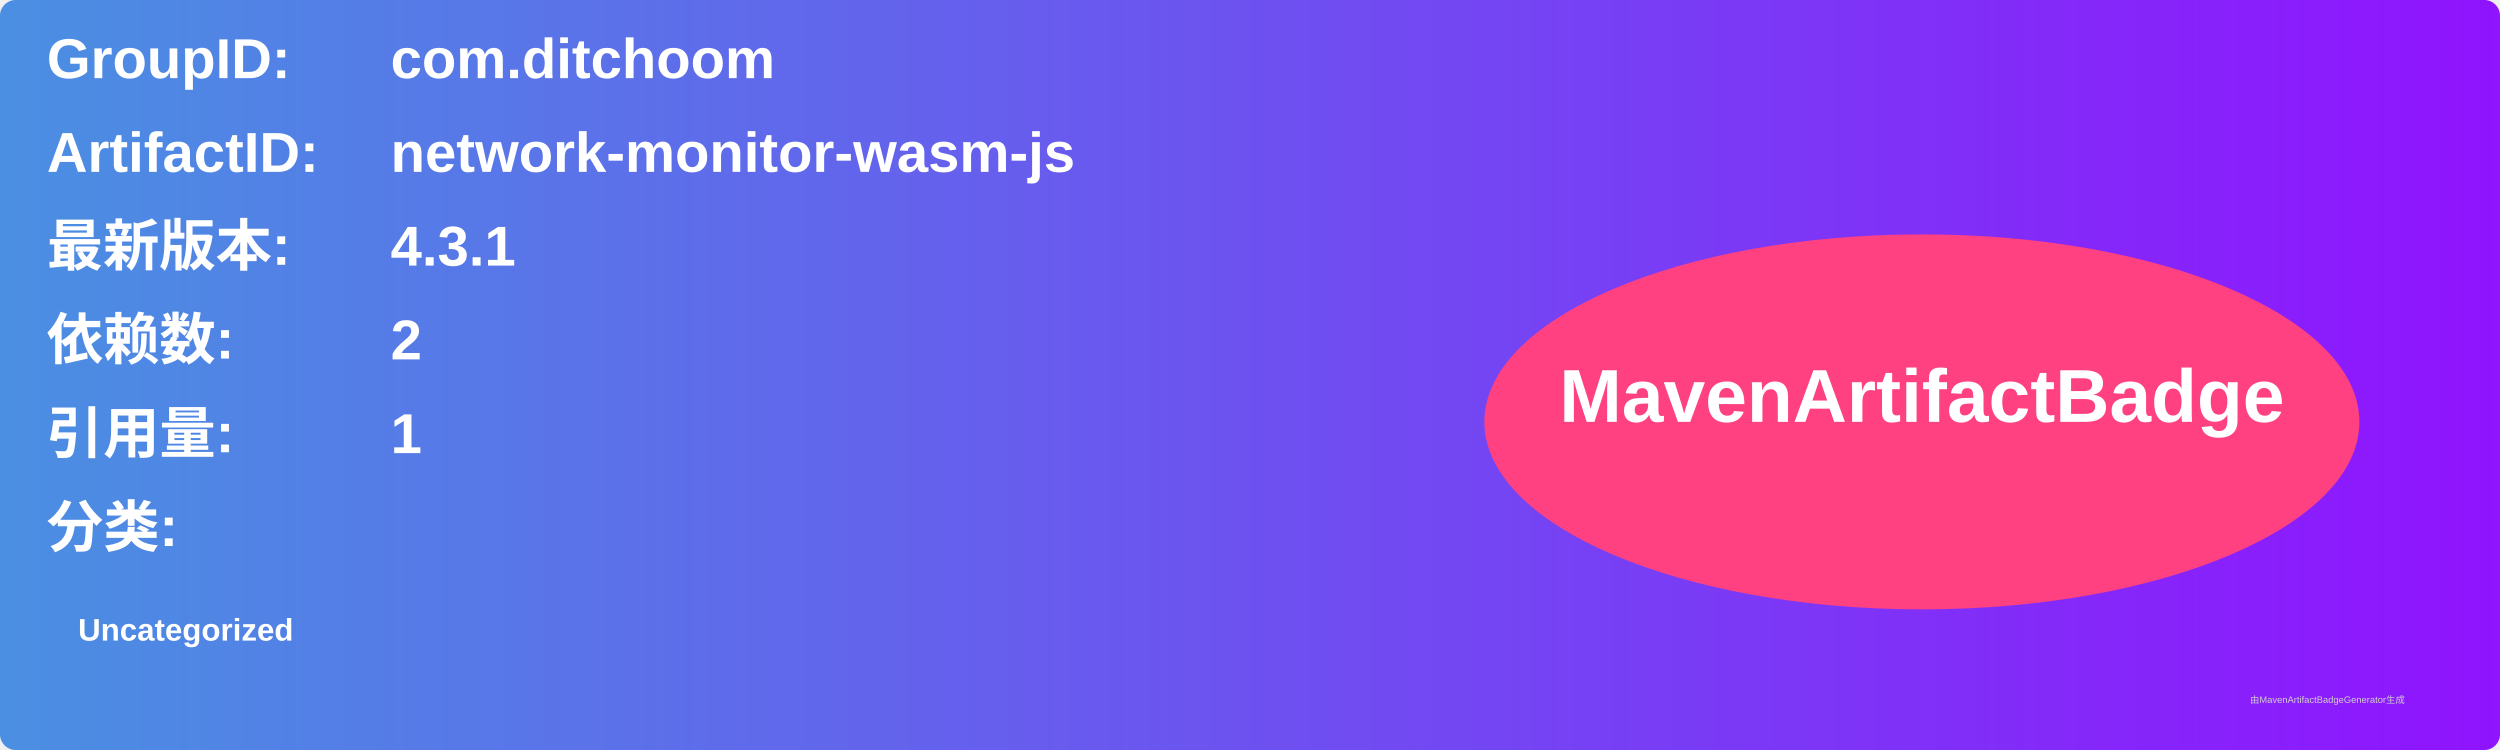
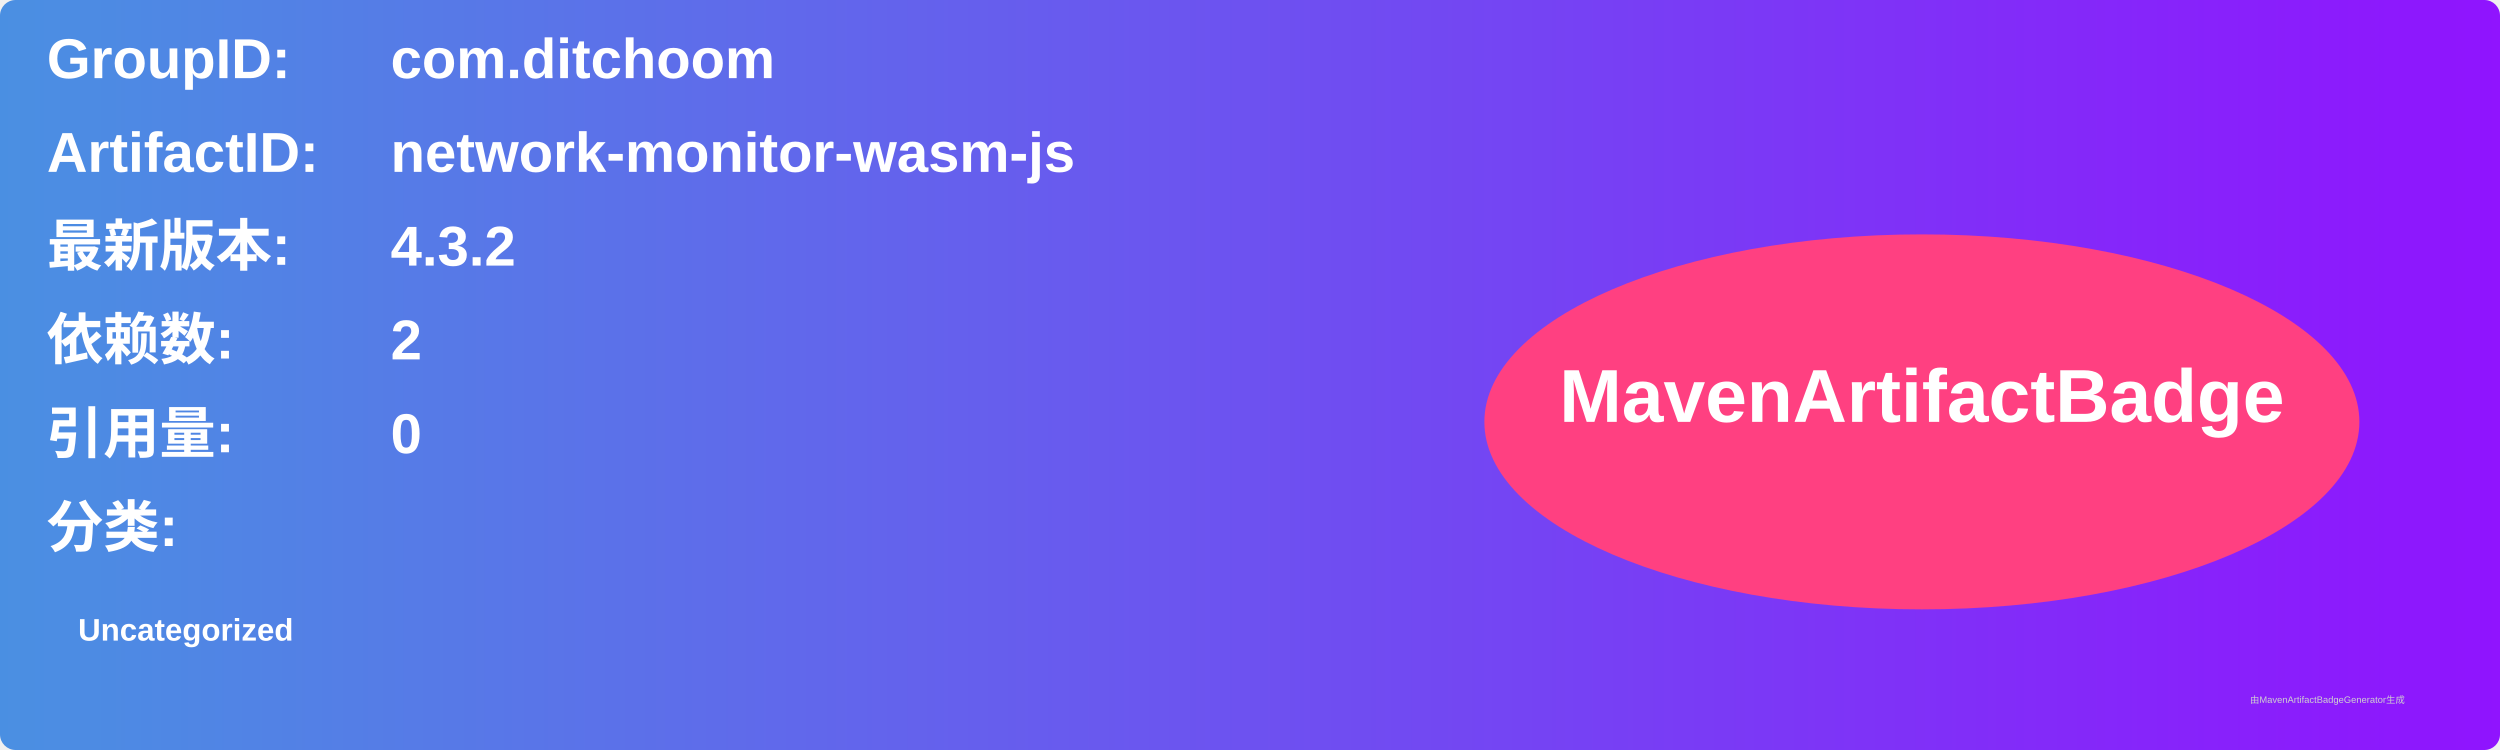
<svg xmlns="http://www.w3.org/2000/svg" width="800" height="240" viewBox="0 0 800 240">
  <linearGradient id="grad" x1="0%" y1="0%" x2="100%" y2="0%">
    <stop offset="0%" stop-color="#4a90e2" />
    <stop offset="100%" stop-color="#9013fe" />
  </linearGradient>
  <rect width="100%" height="100%" rx="5" ry="5" fill="url(#grad)" />
  <g transform="translate(15, 15)">
    <text x="0" y="10" font-family="Arial" font-size="18" fill="white" font-weight="bold" width="260">GroupID:</text>
    <text x="110" y="10" font-family="Arial" font-size="18" fill="white" font-weight="bold" width="460">com.ditchoom</text>
    <text x="0" y="40" font-family="Arial" font-size="18" fill="white" font-weight="bold" width="260">ArtifactID:</text>
    <text x="110" y="40" font-family="Arial" font-size="18" fill="white" font-weight="bold" width="460">network-monitor-wasm-js</text>
    <text x="0" y="70" font-family="Arial" font-size="18" fill="white" font-weight="bold">最新版本:</text>
    <text x="110" y="70" font-family="Arial" font-size="18" fill="white" font-weight="bold">
-       <tspan font-weight="bold">4.3.1</tspan>
+       <tspan font-weight="bold">4.3.2</tspan>
    </text>
    <text x="0" y="100" font-family="Arial" font-size="18" fill="white" font-weight="bold">依赖数: </text>
    <text x="110" y="100" font-family="Arial" font-size="18" fill="white">
      <tspan font-weight="bold">2</tspan>
    </text>
    <text x="0" y="130" font-family="Arial" font-size="18" fill="white" font-weight="bold">引用量: </text>
    <text x="110" y="130" font-family="Arial" font-size="18" fill="white">
-       <tspan font-weight="bold">1</tspan>
+       <tspan font-weight="bold">0</tspan>
    </text>
    <text x="0" y="160" font-family="Arial" font-size="18" fill="white" font-weight="bold">分类:</text>
    <text x="10" y="190" font-family="Arial" font-size="10" fill="white">
      <tspan font-weight="bold">Uncategorized</tspan>
    </text>
    <ellipse cx="600" cy="120" rx="140" ry="60" fill="#ff4081" />
    <text x="600" y="120" text-anchor="middle" font-family="Arial" font-size="24" fill="white" font-weight="bold">MavenArtifactBadge</text>
  </g>
  <text x="720" y="225" font-family="Arial" font-size="3" fill="#d0d0d0">由MavenArtifactBadgeGenerator生成</text>
</svg>
